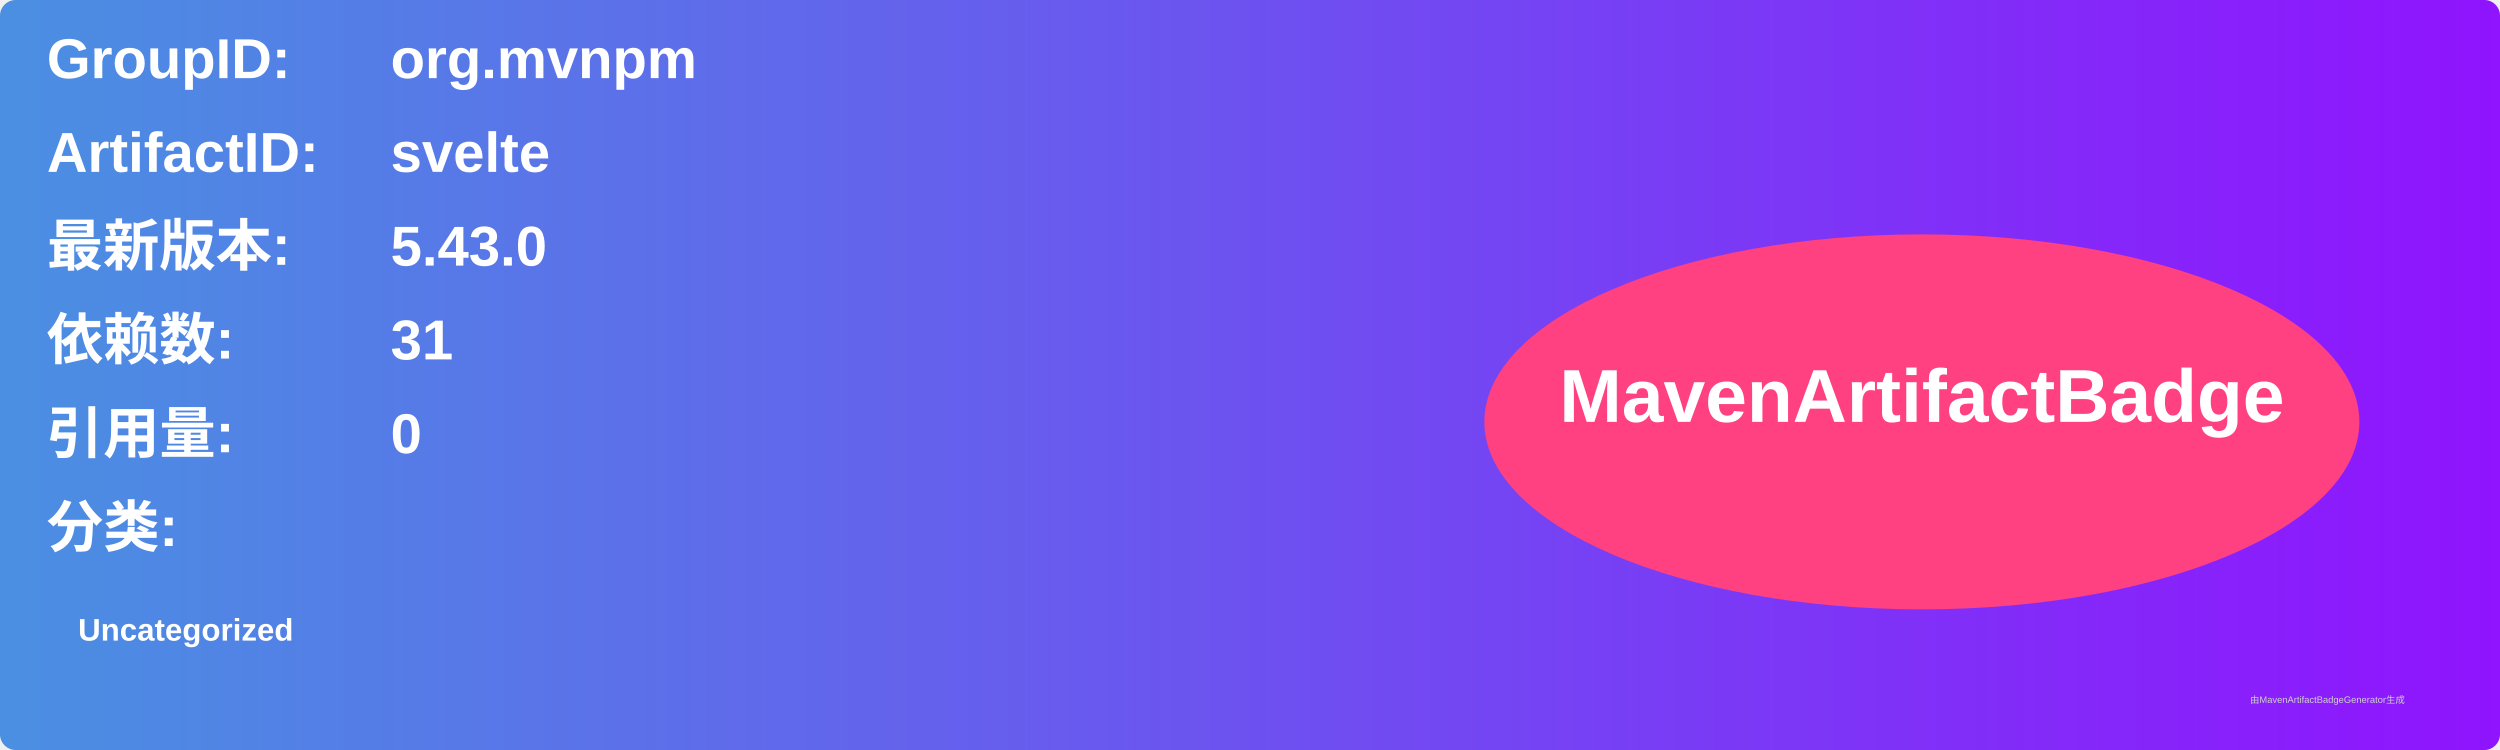
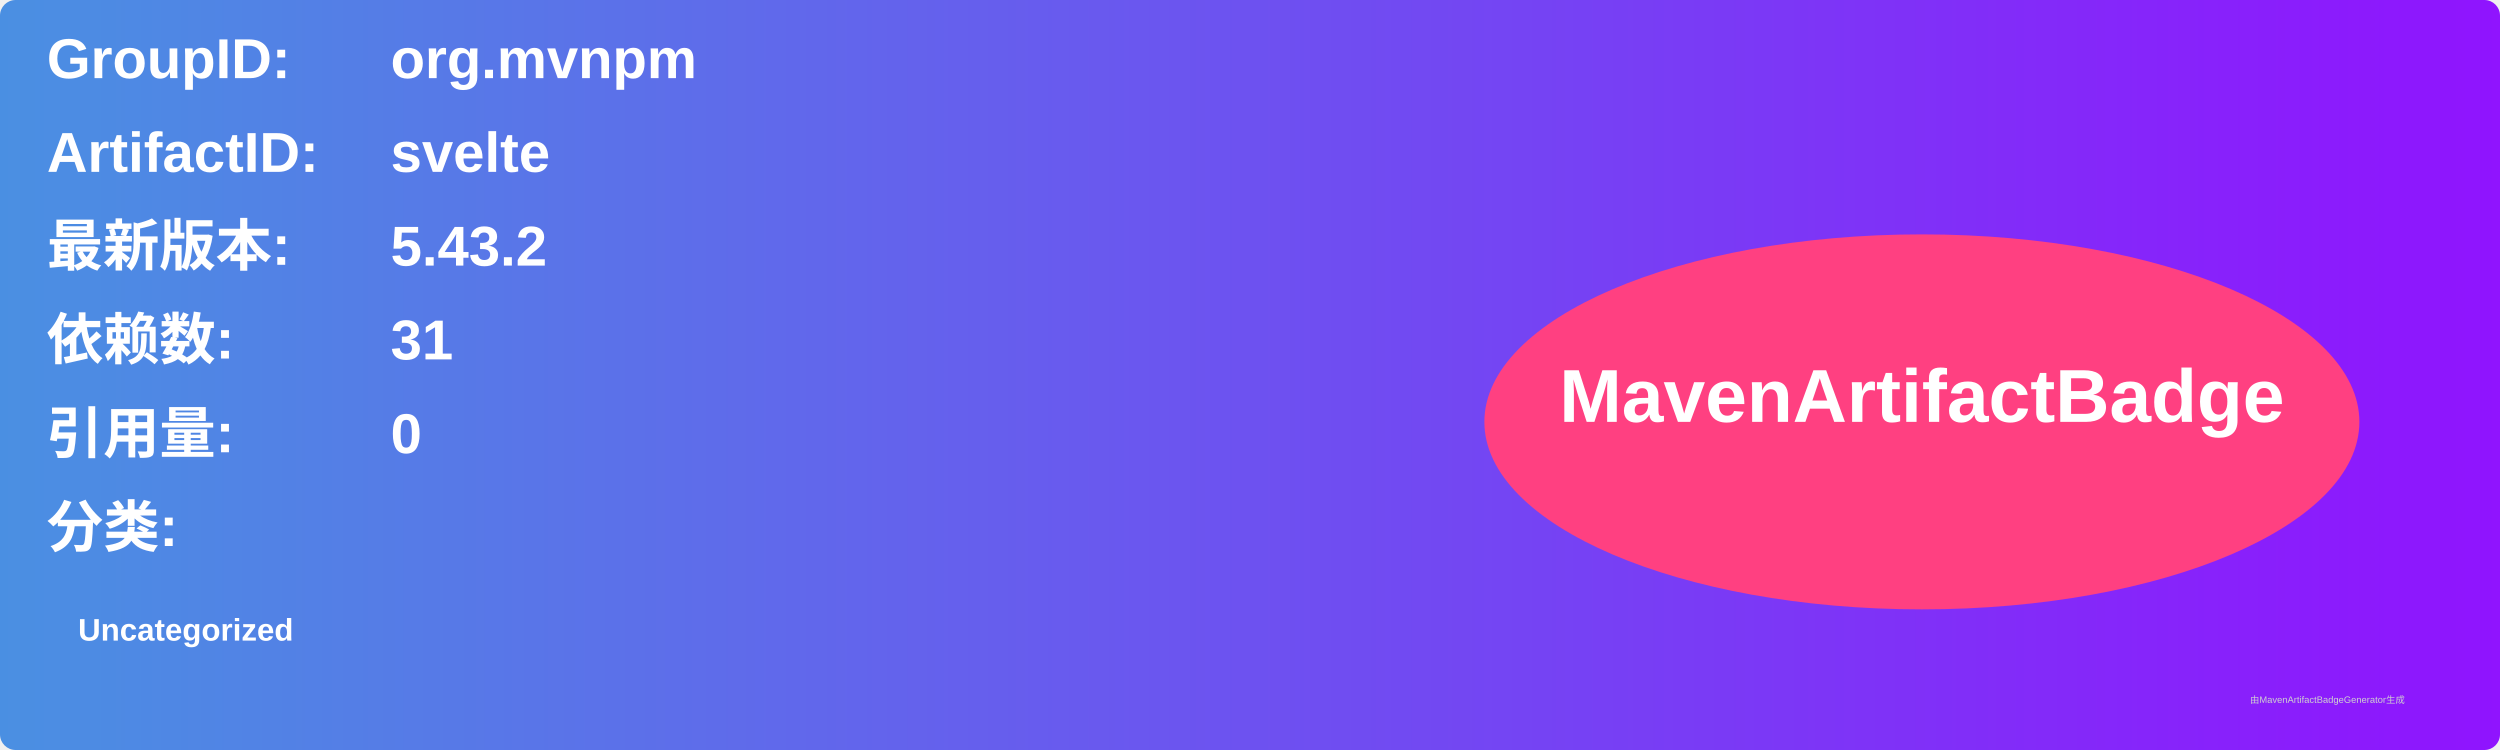
<svg xmlns="http://www.w3.org/2000/svg" width="800" height="240" viewBox="0 0 800 240">
  <linearGradient id="grad" x1="0%" y1="0%" x2="100%" y2="0%">
    <stop offset="0%" stop-color="#4a90e2" />
    <stop offset="100%" stop-color="#9013fe" />
  </linearGradient>
  <rect width="100%" height="100%" rx="5" ry="5" fill="url(#grad)" />
  <g transform="translate(15, 15)">
    <text x="0" y="10" font-family="Arial" font-size="18" fill="white" font-weight="bold" width="260">GroupID:</text>
    <text x="110" y="10" font-family="Arial" font-size="18" fill="white" font-weight="bold" width="460">org.mvnpm</text>
    <text x="0" y="40" font-family="Arial" font-size="18" fill="white" font-weight="bold" width="260">ArtifactID:</text>
    <text x="110" y="40" font-family="Arial" font-size="18" fill="white" font-weight="bold" width="460">svelte</text>
    <text x="0" y="70" font-family="Arial" font-size="18" fill="white" font-weight="bold">最新版本:</text>
    <text x="110" y="70" font-family="Arial" font-size="18" fill="white" font-weight="bold">
-       <tspan font-weight="bold">5.43.0</tspan>
+       <tspan font-weight="bold">5.43.2</tspan>
    </text>
    <text x="0" y="100" font-family="Arial" font-size="18" fill="white" font-weight="bold">依赖数: </text>
    <text x="110" y="100" font-family="Arial" font-size="18" fill="white">
      <tspan font-weight="bold">31</tspan>
    </text>
    <text x="0" y="130" font-family="Arial" font-size="18" fill="white" font-weight="bold">引用量: </text>
    <text x="110" y="130" font-family="Arial" font-size="18" fill="white">
      <tspan font-weight="bold">0</tspan>
    </text>
    <text x="0" y="160" font-family="Arial" font-size="18" fill="white" font-weight="bold">分类:</text>
    <text x="10" y="190" font-family="Arial" font-size="10" fill="white">
      <tspan font-weight="bold">Uncategorized</tspan>
    </text>
    <ellipse cx="600" cy="120" rx="140" ry="60" fill="#ff4081" />
    <text x="600" y="120" text-anchor="middle" font-family="Arial" font-size="24" fill="white" font-weight="bold">MavenArtifactBadge</text>
  </g>
  <text x="720" y="225" font-family="Arial" font-size="3" fill="#d0d0d0">由MavenArtifactBadgeGenerator生成</text>
</svg>
